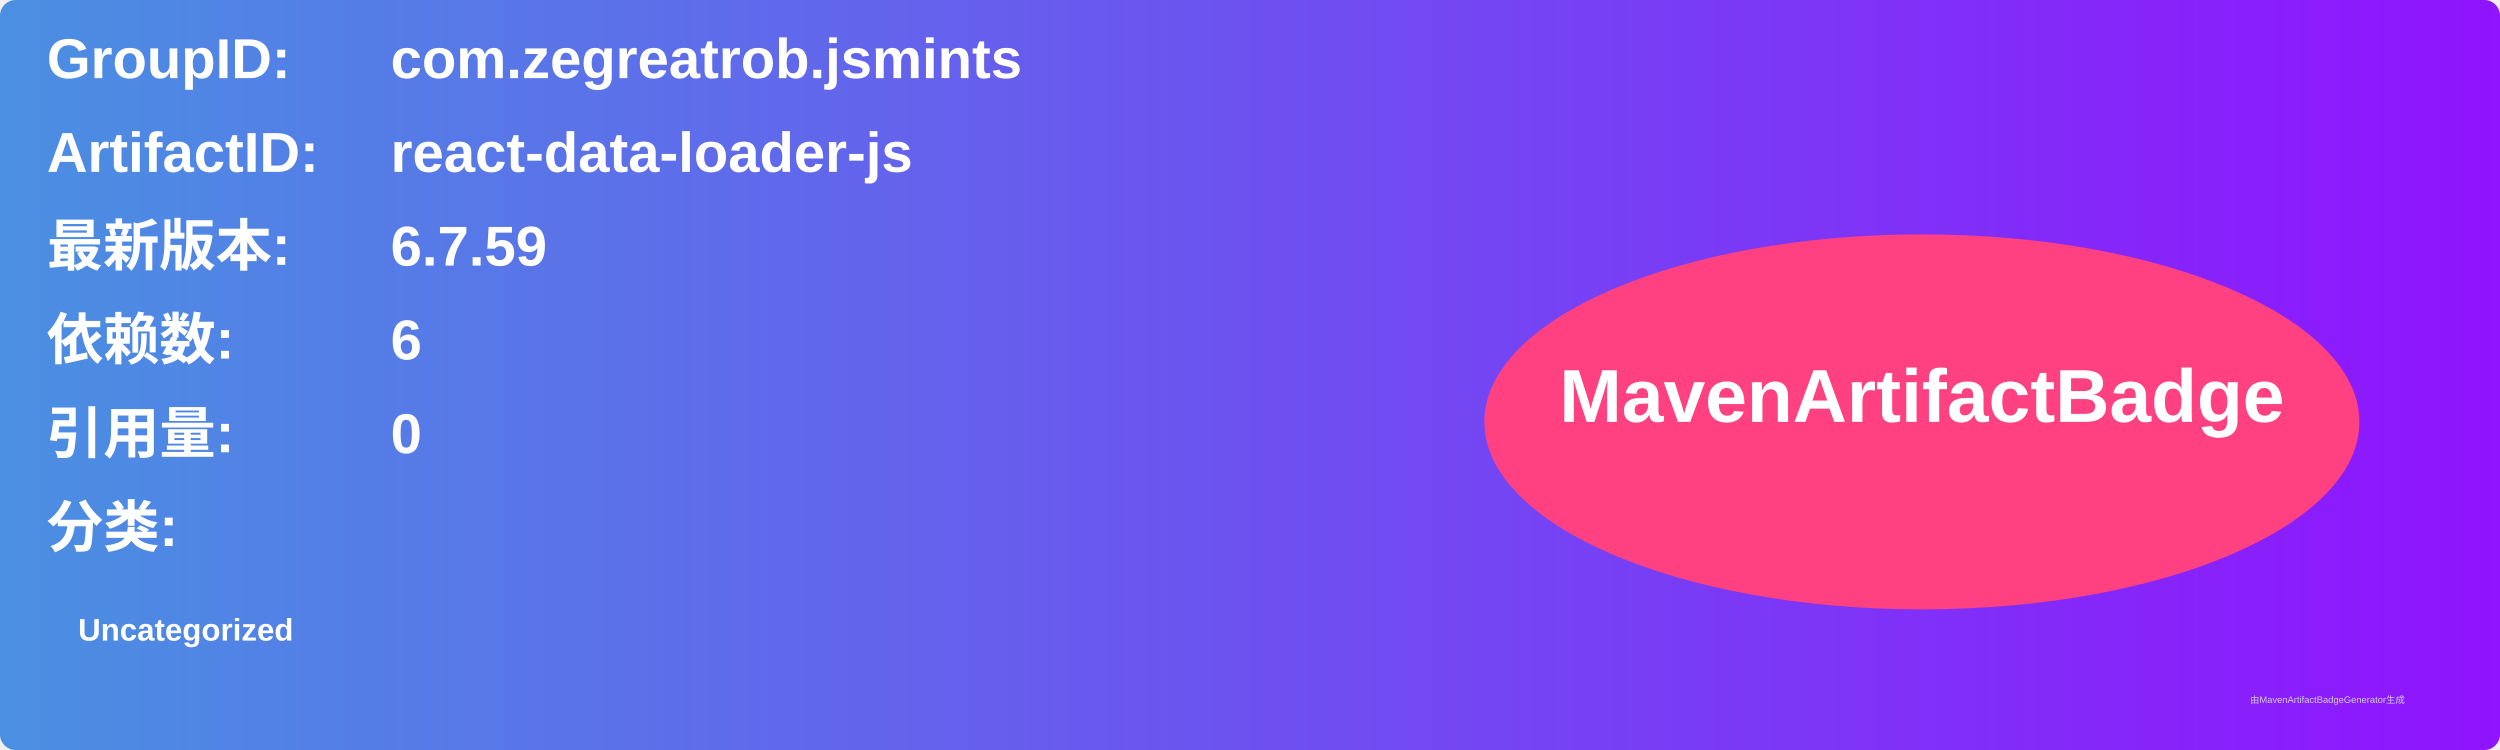
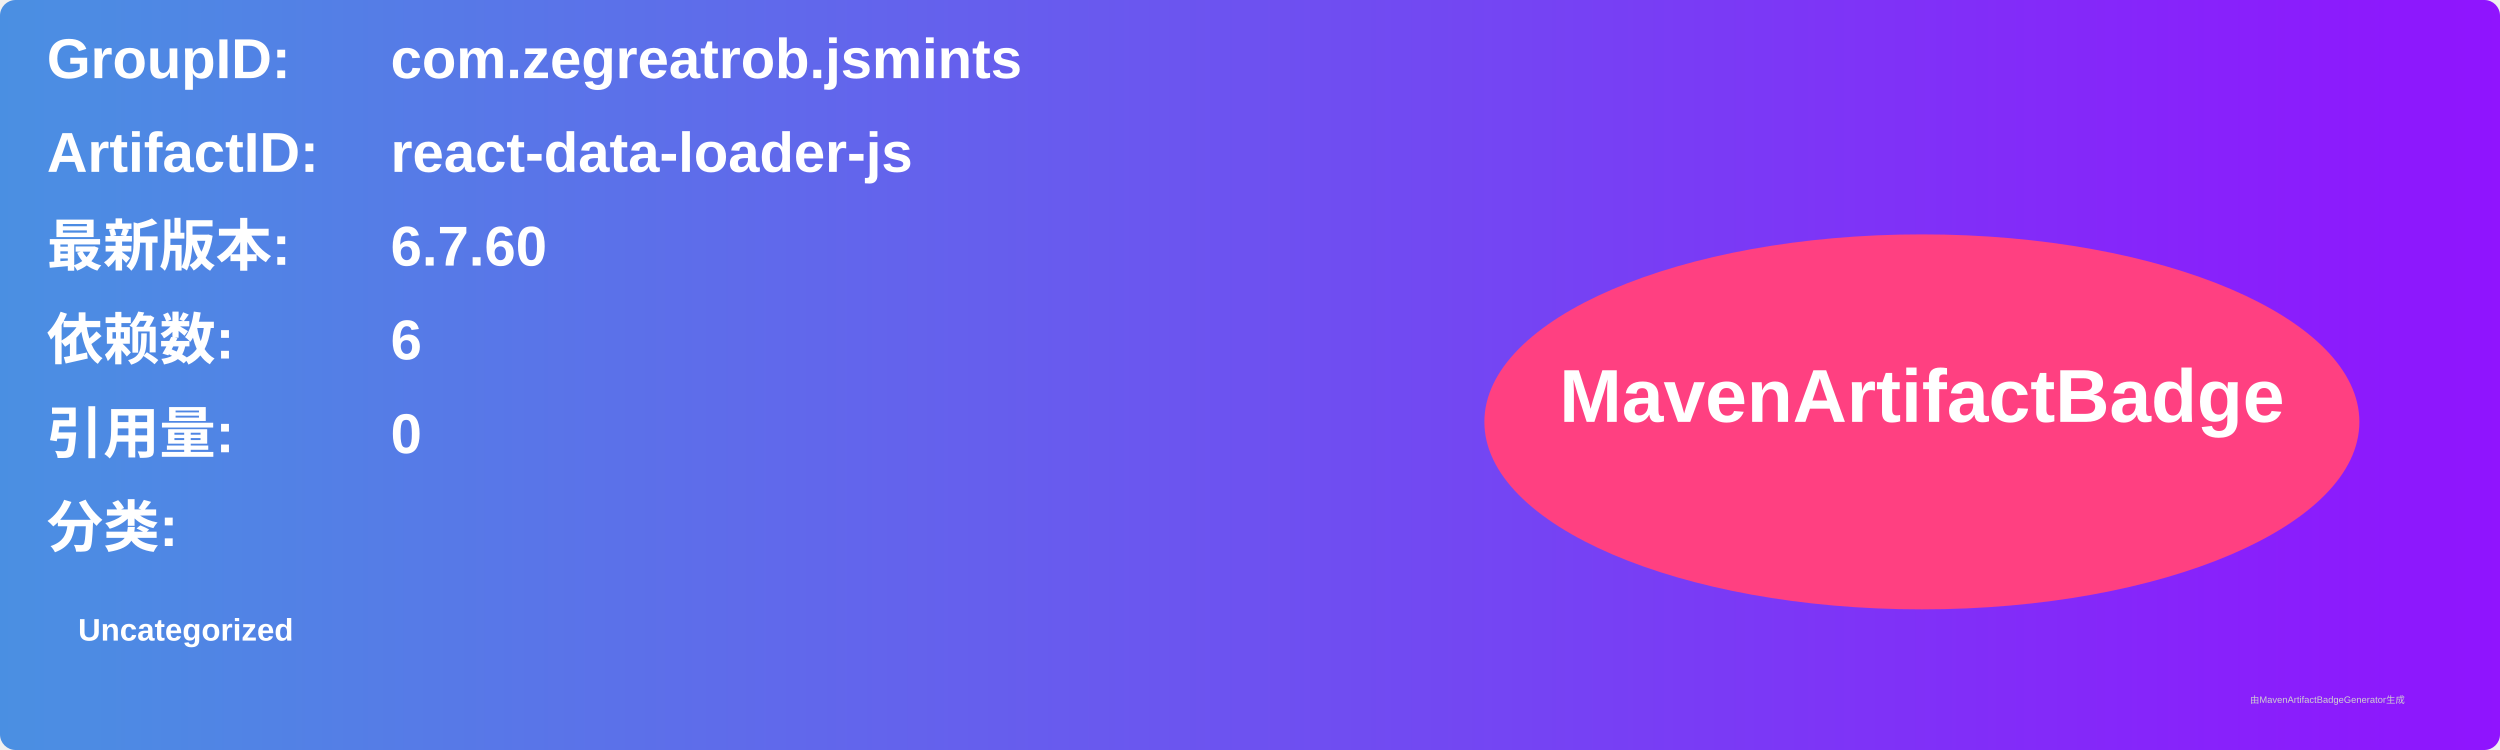
<svg xmlns="http://www.w3.org/2000/svg" width="800" height="240" viewBox="0 0 800 240">
  <linearGradient id="grad" x1="0%" y1="0%" x2="100%" y2="0%">
    <stop offset="0%" stop-color="#4a90e2" />
    <stop offset="100%" stop-color="#9013fe" />
  </linearGradient>
  <rect width="100%" height="100%" rx="5" ry="5" fill="url(#grad)" />
  <g transform="translate(15, 15)">
    <text x="0" y="10" font-family="Arial" font-size="18" fill="white" font-weight="bold" width="260">GroupID:</text>
    <text x="110" y="10" font-family="Arial" font-size="18" fill="white" font-weight="bold" width="460">com.zegreatrob.jsmints</text>
    <text x="0" y="40" font-family="Arial" font-size="18" fill="white" font-weight="bold" width="260">ArtifactID:</text>
    <text x="110" y="40" font-family="Arial" font-size="18" fill="white" font-weight="bold" width="460">react-data-loader-js</text>
    <text x="0" y="70" font-family="Arial" font-size="18" fill="white" font-weight="bold">最新版本:</text>
    <text x="110" y="70" font-family="Arial" font-size="18" fill="white" font-weight="bold">
-       <tspan font-weight="bold">6.7.59</tspan>
+       <tspan font-weight="bold">6.7.60</tspan>
    </text>
    <text x="0" y="100" font-family="Arial" font-size="18" fill="white" font-weight="bold">依赖数: </text>
    <text x="110" y="100" font-family="Arial" font-size="18" fill="white">
      <tspan font-weight="bold">6</tspan>
    </text>
    <text x="0" y="130" font-family="Arial" font-size="18" fill="white" font-weight="bold">引用量: </text>
    <text x="110" y="130" font-family="Arial" font-size="18" fill="white">
      <tspan font-weight="bold">0</tspan>
    </text>
    <text x="0" y="160" font-family="Arial" font-size="18" fill="white" font-weight="bold">分类:</text>
    <text x="10" y="190" font-family="Arial" font-size="10" fill="white">
      <tspan font-weight="bold">Uncategorized</tspan>
    </text>
    <ellipse cx="600" cy="120" rx="140" ry="60" fill="#ff4081" />
    <text x="600" y="120" text-anchor="middle" font-family="Arial" font-size="24" fill="white" font-weight="bold">MavenArtifactBadge</text>
  </g>
  <text x="720" y="225" font-family="Arial" font-size="3" fill="#d0d0d0">由MavenArtifactBadgeGenerator生成</text>
</svg>
